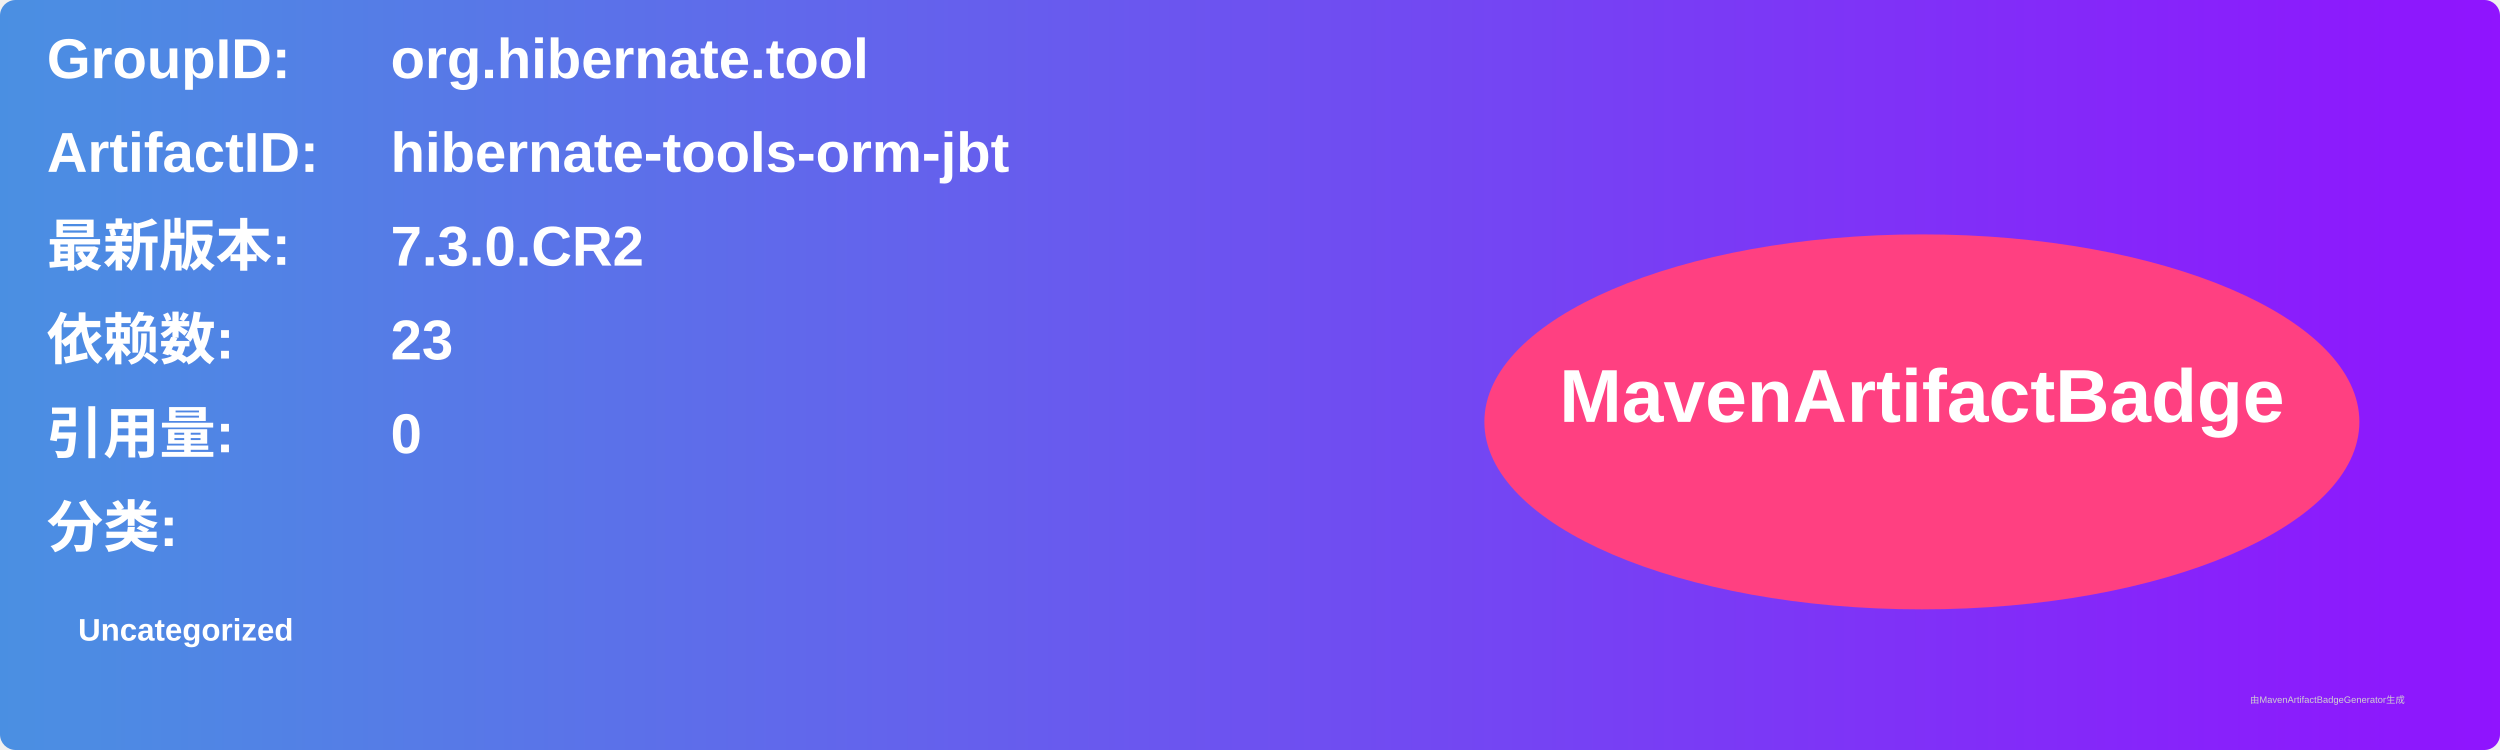
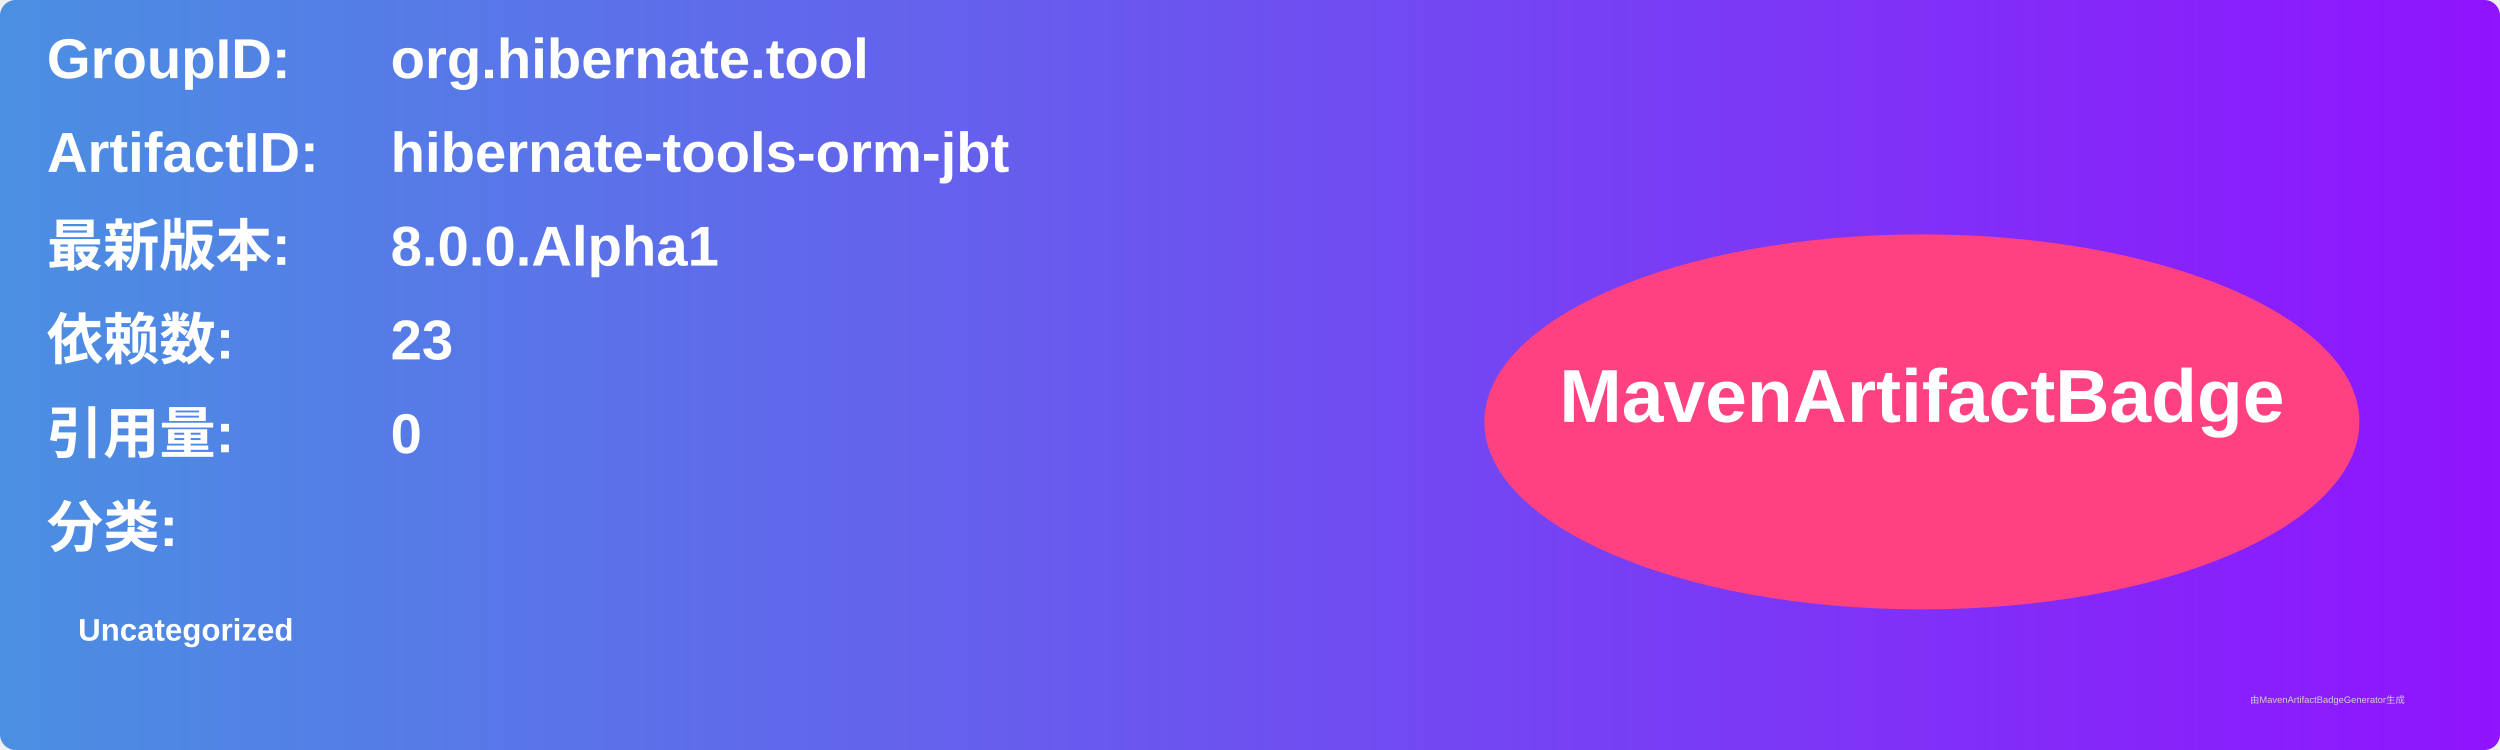
<svg xmlns="http://www.w3.org/2000/svg" width="800" height="240" viewBox="0 0 800 240">
  <linearGradient id="grad" x1="0%" y1="0%" x2="100%" y2="0%">
    <stop offset="0%" stop-color="#4a90e2" />
    <stop offset="100%" stop-color="#9013fe" />
  </linearGradient>
  <rect width="100%" height="100%" rx="5" ry="5" fill="url(#grad)" />
  <g transform="translate(15, 15)">
    <text x="0" y="10" font-family="Arial" font-size="18" fill="white" font-weight="bold" width="260">GroupID:</text>
    <text x="110" y="10" font-family="Arial" font-size="18" fill="white" font-weight="bold" width="460">org.hibernate.tool</text>
    <text x="0" y="40" font-family="Arial" font-size="18" fill="white" font-weight="bold" width="260">ArtifactID:</text>
    <text x="110" y="40" font-family="Arial" font-size="18" fill="white" font-weight="bold" width="460">hibernate-tools-orm-jbt</text>
    <text x="0" y="70" font-family="Arial" font-size="18" fill="white" font-weight="bold">最新版本:</text>
    <text x="110" y="70" font-family="Arial" font-size="18" fill="white" font-weight="bold">
-       <tspan font-weight="bold">7.3.0.CR2</tspan>
+       <tspan font-weight="bold">8.0.0.Alpha1</tspan>
    </text>
    <text x="0" y="100" font-family="Arial" font-size="18" fill="white" font-weight="bold">依赖数: </text>
    <text x="110" y="100" font-family="Arial" font-size="18" fill="white">
      <tspan font-weight="bold">23</tspan>
    </text>
    <text x="0" y="130" font-family="Arial" font-size="18" fill="white" font-weight="bold">引用量: </text>
    <text x="110" y="130" font-family="Arial" font-size="18" fill="white">
      <tspan font-weight="bold">0</tspan>
    </text>
    <text x="0" y="160" font-family="Arial" font-size="18" fill="white" font-weight="bold">分类:</text>
    <text x="10" y="190" font-family="Arial" font-size="10" fill="white">
      <tspan font-weight="bold">Uncategorized</tspan>
    </text>
    <ellipse cx="600" cy="120" rx="140" ry="60" fill="#ff4081" />
    <text x="600" y="120" text-anchor="middle" font-family="Arial" font-size="24" fill="white" font-weight="bold">MavenArtifactBadge</text>
  </g>
  <text x="720" y="225" font-family="Arial" font-size="3" fill="#d0d0d0">由MavenArtifactBadgeGenerator生成</text>
</svg>
